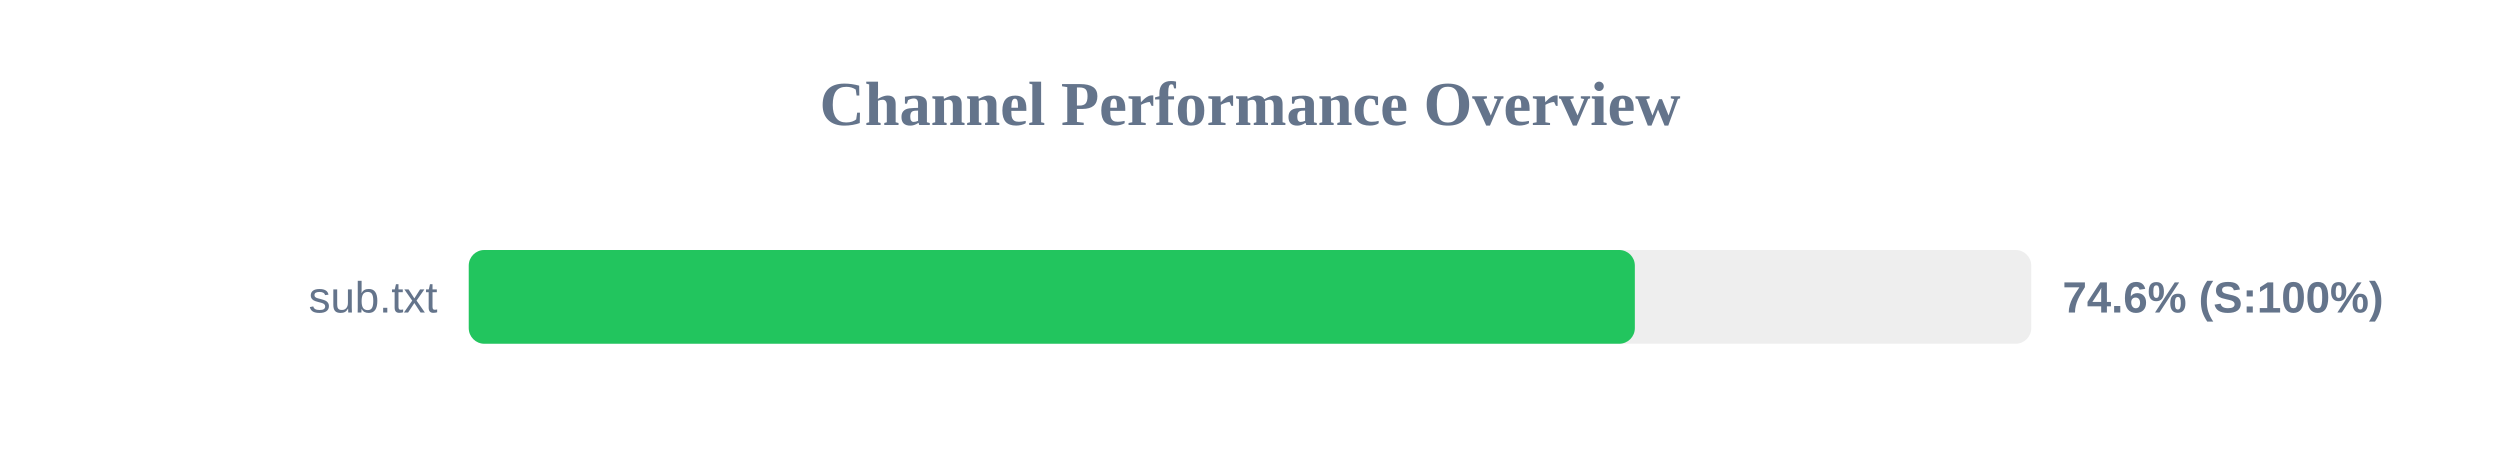
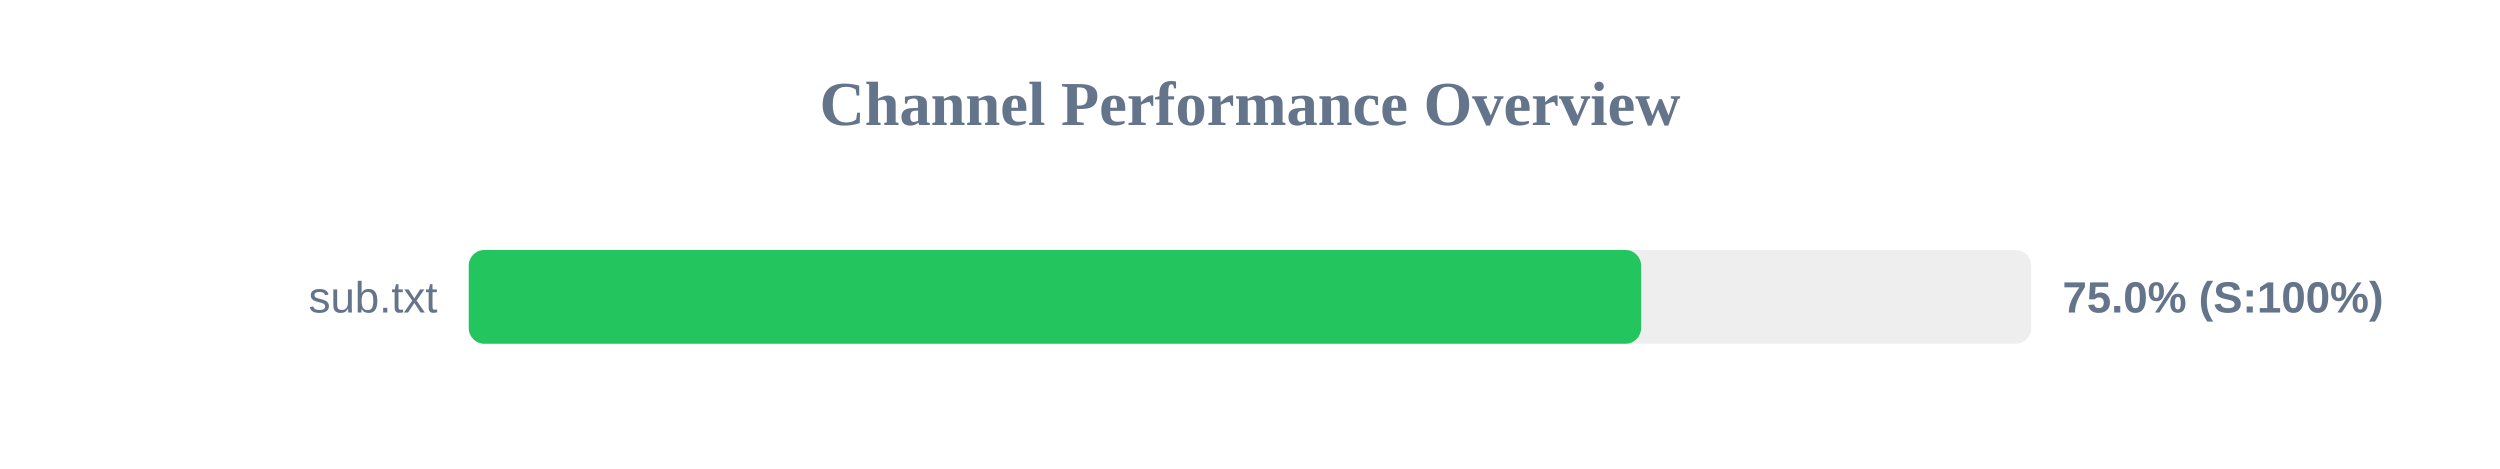
<svg xmlns="http://www.w3.org/2000/svg" width="800" height="150" version="1.1">
  <style>
        .row { font: 14px Arial; fill: #64748b; }
        .score { font: bold 14px Arial; fill: #64748b; }
    </style>
  <text x="400" y="40" text-anchor="middle" font-size="20px" font-weight="bold" fill="#64748b">Channel Performance Overview</text>
  <rect x="150" y="80" width="500" height="30" fill="#eee" rx="5" />
-   <rect x="150" y="80" width="373.15" height="30" fill="#22c55e" rx="5" />
+   <rect x="150" y="80" width="375.15" height="30" fill="#22c55e" rx="5" />
  <text x="140" y="100" text-anchor="end" class="row">sub.txt</text>
-   <text x="660" y="100" text-anchor="start" class="score">74.6% (S:100%)</text>
+   <text x="660" y="100" text-anchor="start" class="score">75.0% (S:100%)</text>
</svg>
